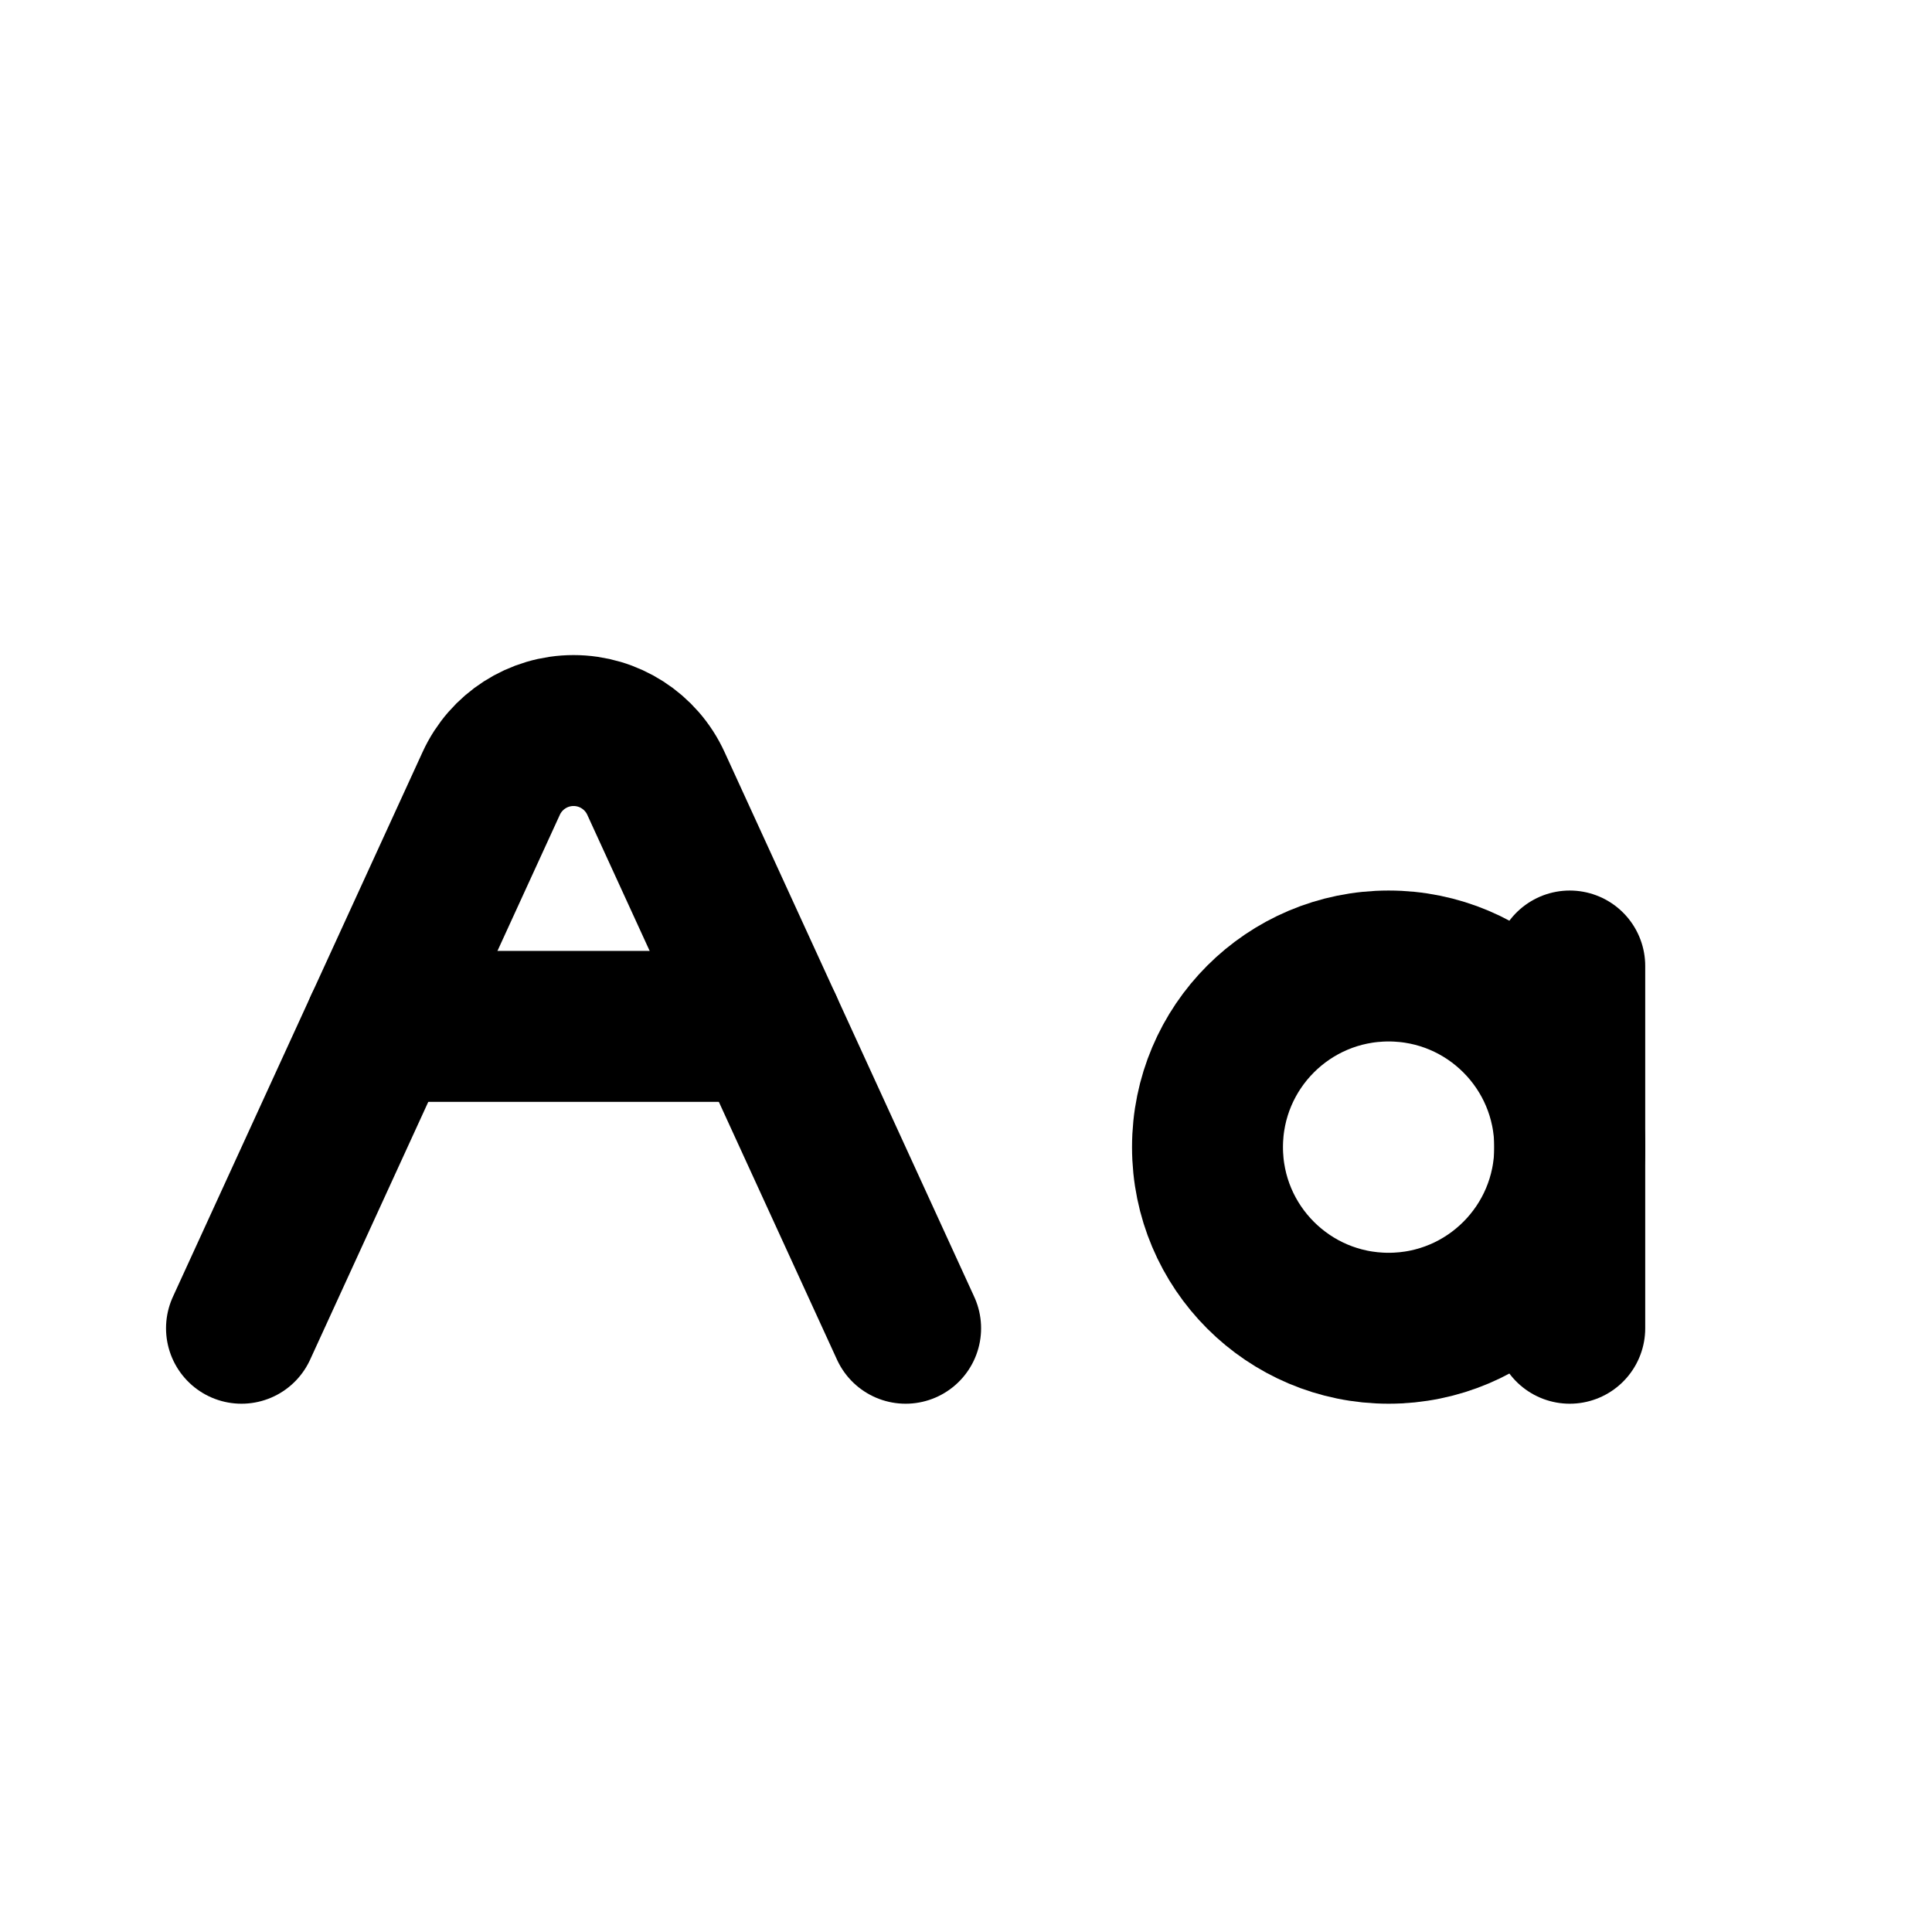
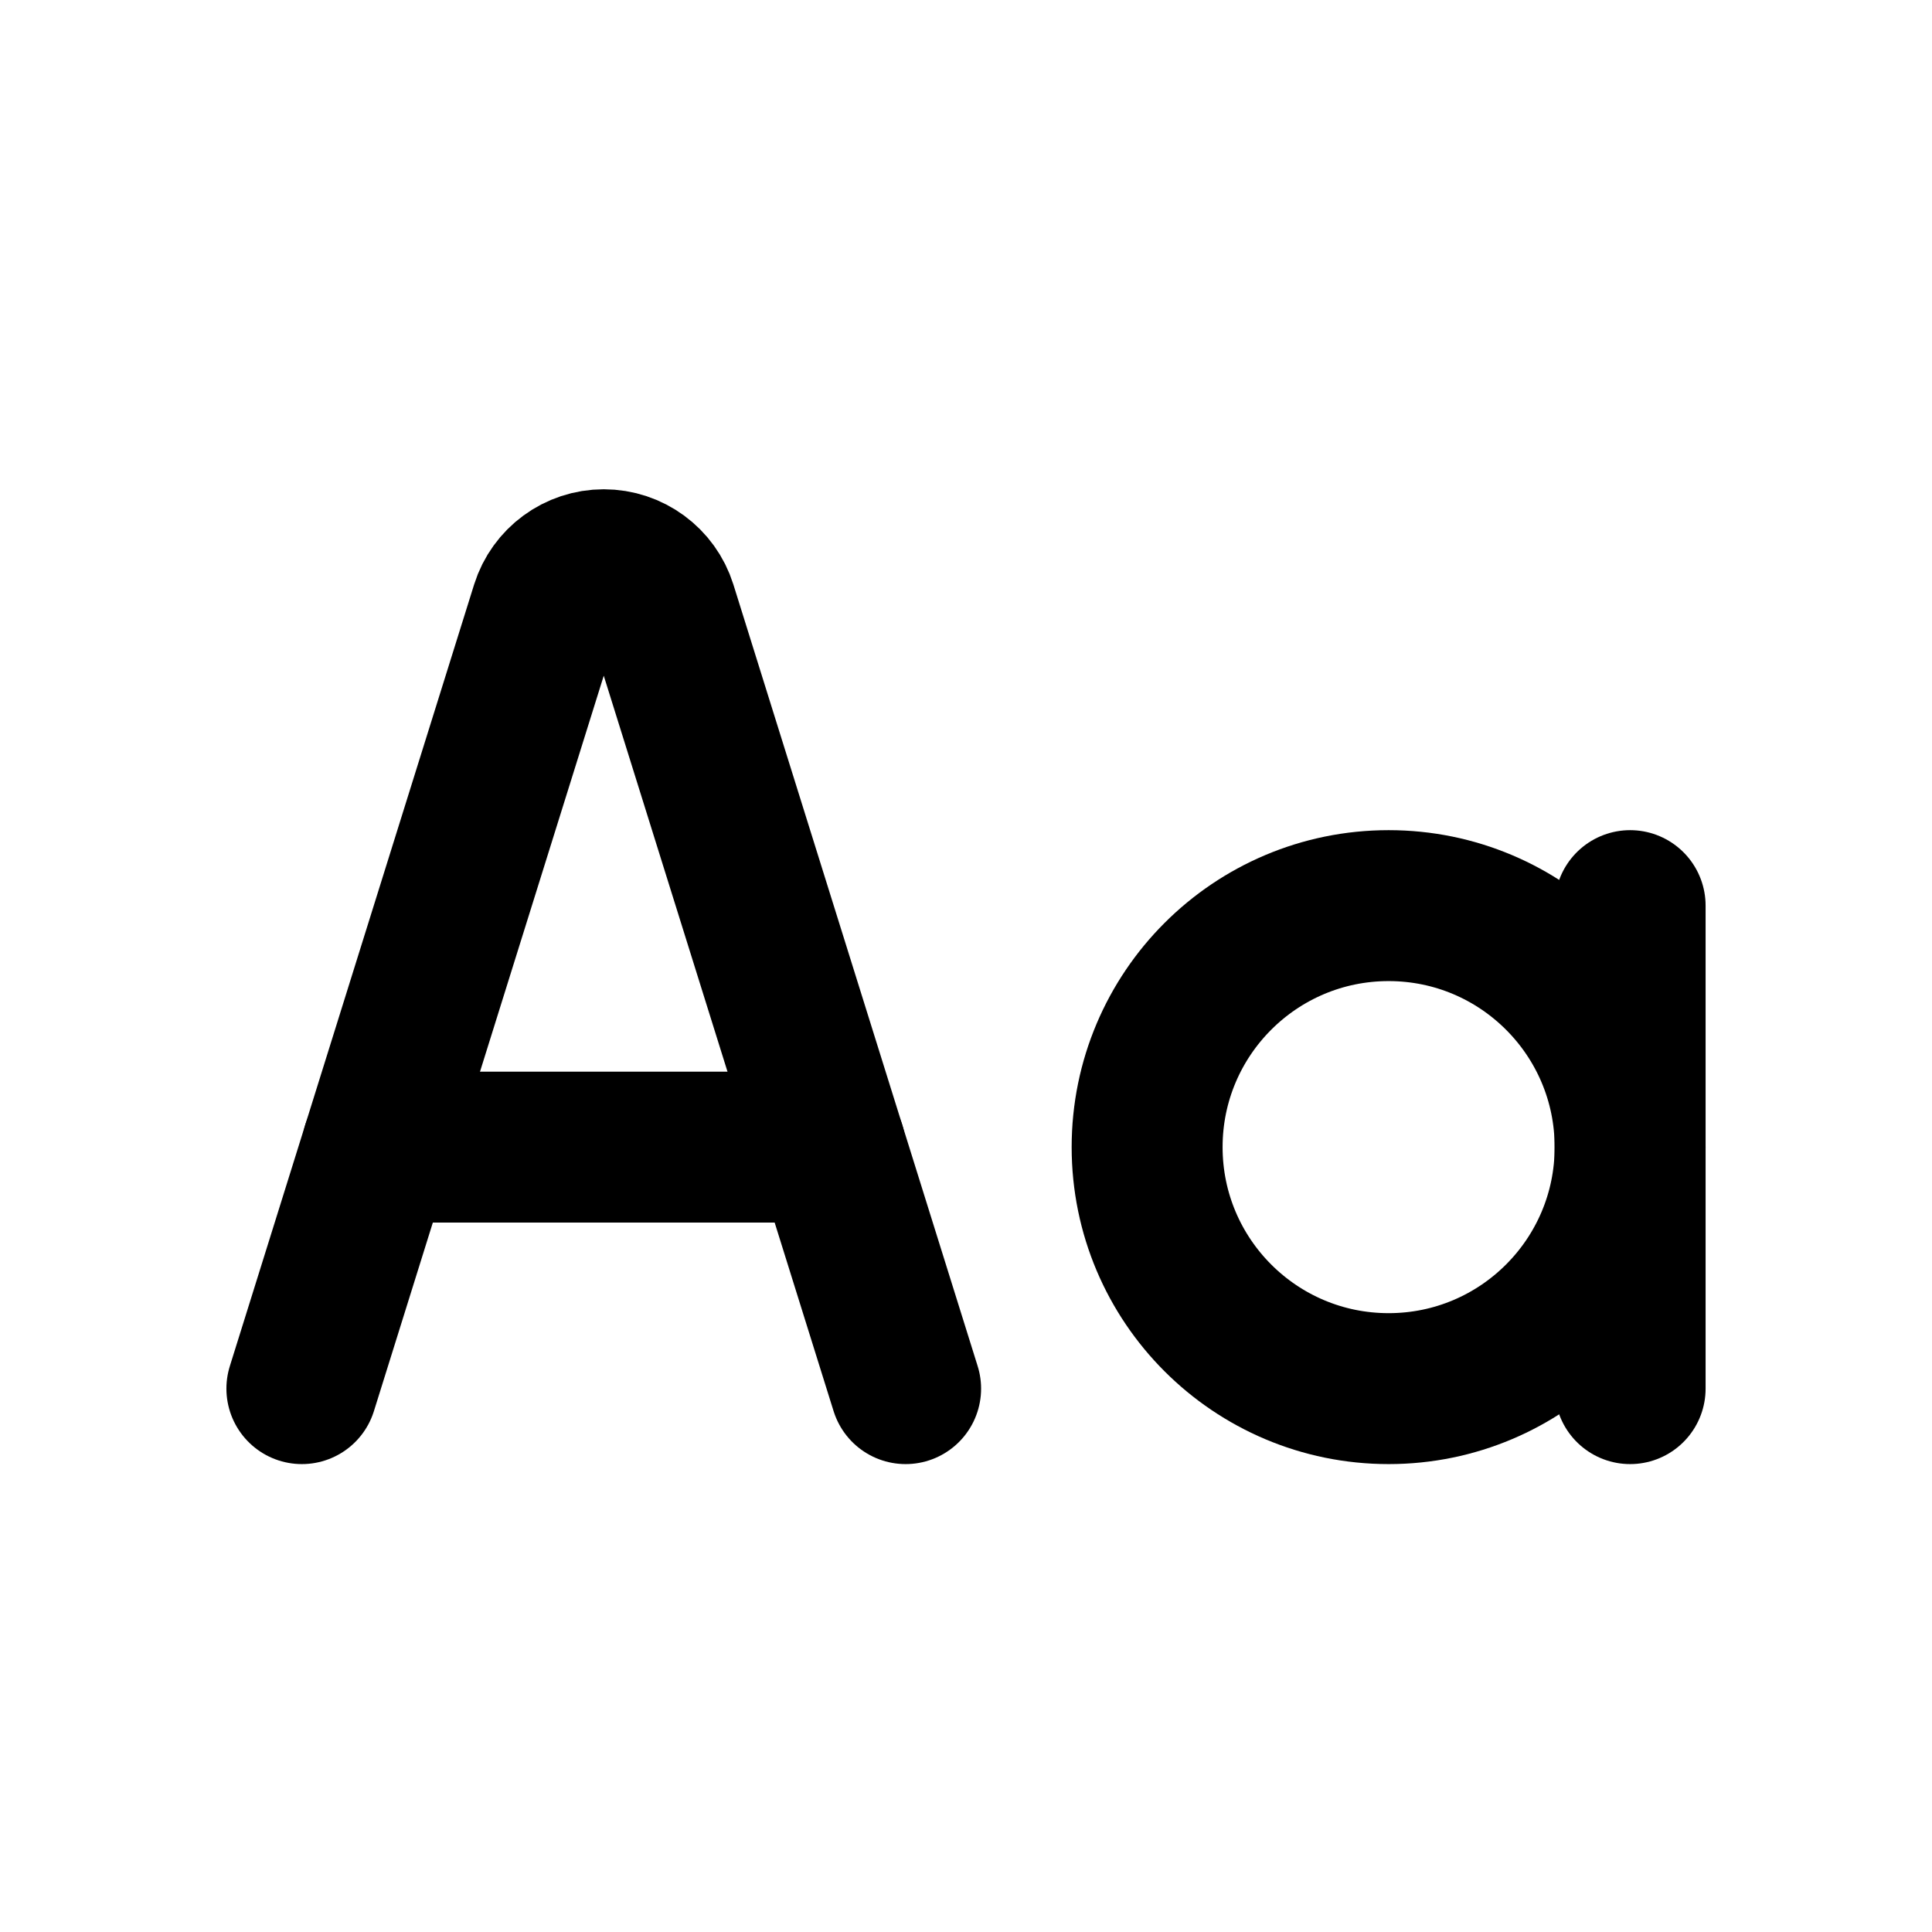
<svg xmlns="http://www.w3.org/2000/svg" data-set="area-pilot" data-keyline="horizontal" data-angles="free" width="16" height="16" viewBox="0 0 16 16" fill="none">
-   <path d="M2 11L4.068 6.488A0.75 0.75 0 0 1 5.432 6.488L7.5 11" fill="none" stroke="currentColor" stroke-width="1.25" stroke-linecap="round" stroke-linejoin="round" />
-   <path d="M3.146 8.5H6.354" fill="none" stroke="currentColor" stroke-width="1.25" stroke-linecap="round" stroke-linejoin="round" />
-   <path d="M13 8V11" fill="none" stroke="currentColor" stroke-width="1.25" stroke-linecap="round" stroke-linejoin="round" />
-   <circle cx="11.5" cy="9.5" r="1.5" fill="none" stroke="currentColor" stroke-width="1.25" stroke-linecap="round" stroke-linejoin="round" />
+   <path d="M2.5 11.5L4.523 5.027A0.5 0.5 0 0 1 5.477 5.027L7.5 11.5" fill="none" stroke="currentColor" stroke-width="1.25" stroke-linecap="round" stroke-linejoin="round" />
+   <path d="M3.125 9.5H6.875" fill="none" stroke="currentColor" stroke-width="1.25" stroke-linecap="round" stroke-linejoin="round" />
+   <path d="M13.5 7.5V11.5" fill="none" stroke="currentColor" stroke-width="1.25" stroke-linecap="round" stroke-linejoin="round" />
+   <circle cx="11.5" cy="9.5" r="2" fill="none" stroke="currentColor" stroke-width="1.25" stroke-linecap="round" stroke-linejoin="round" />
</svg>
